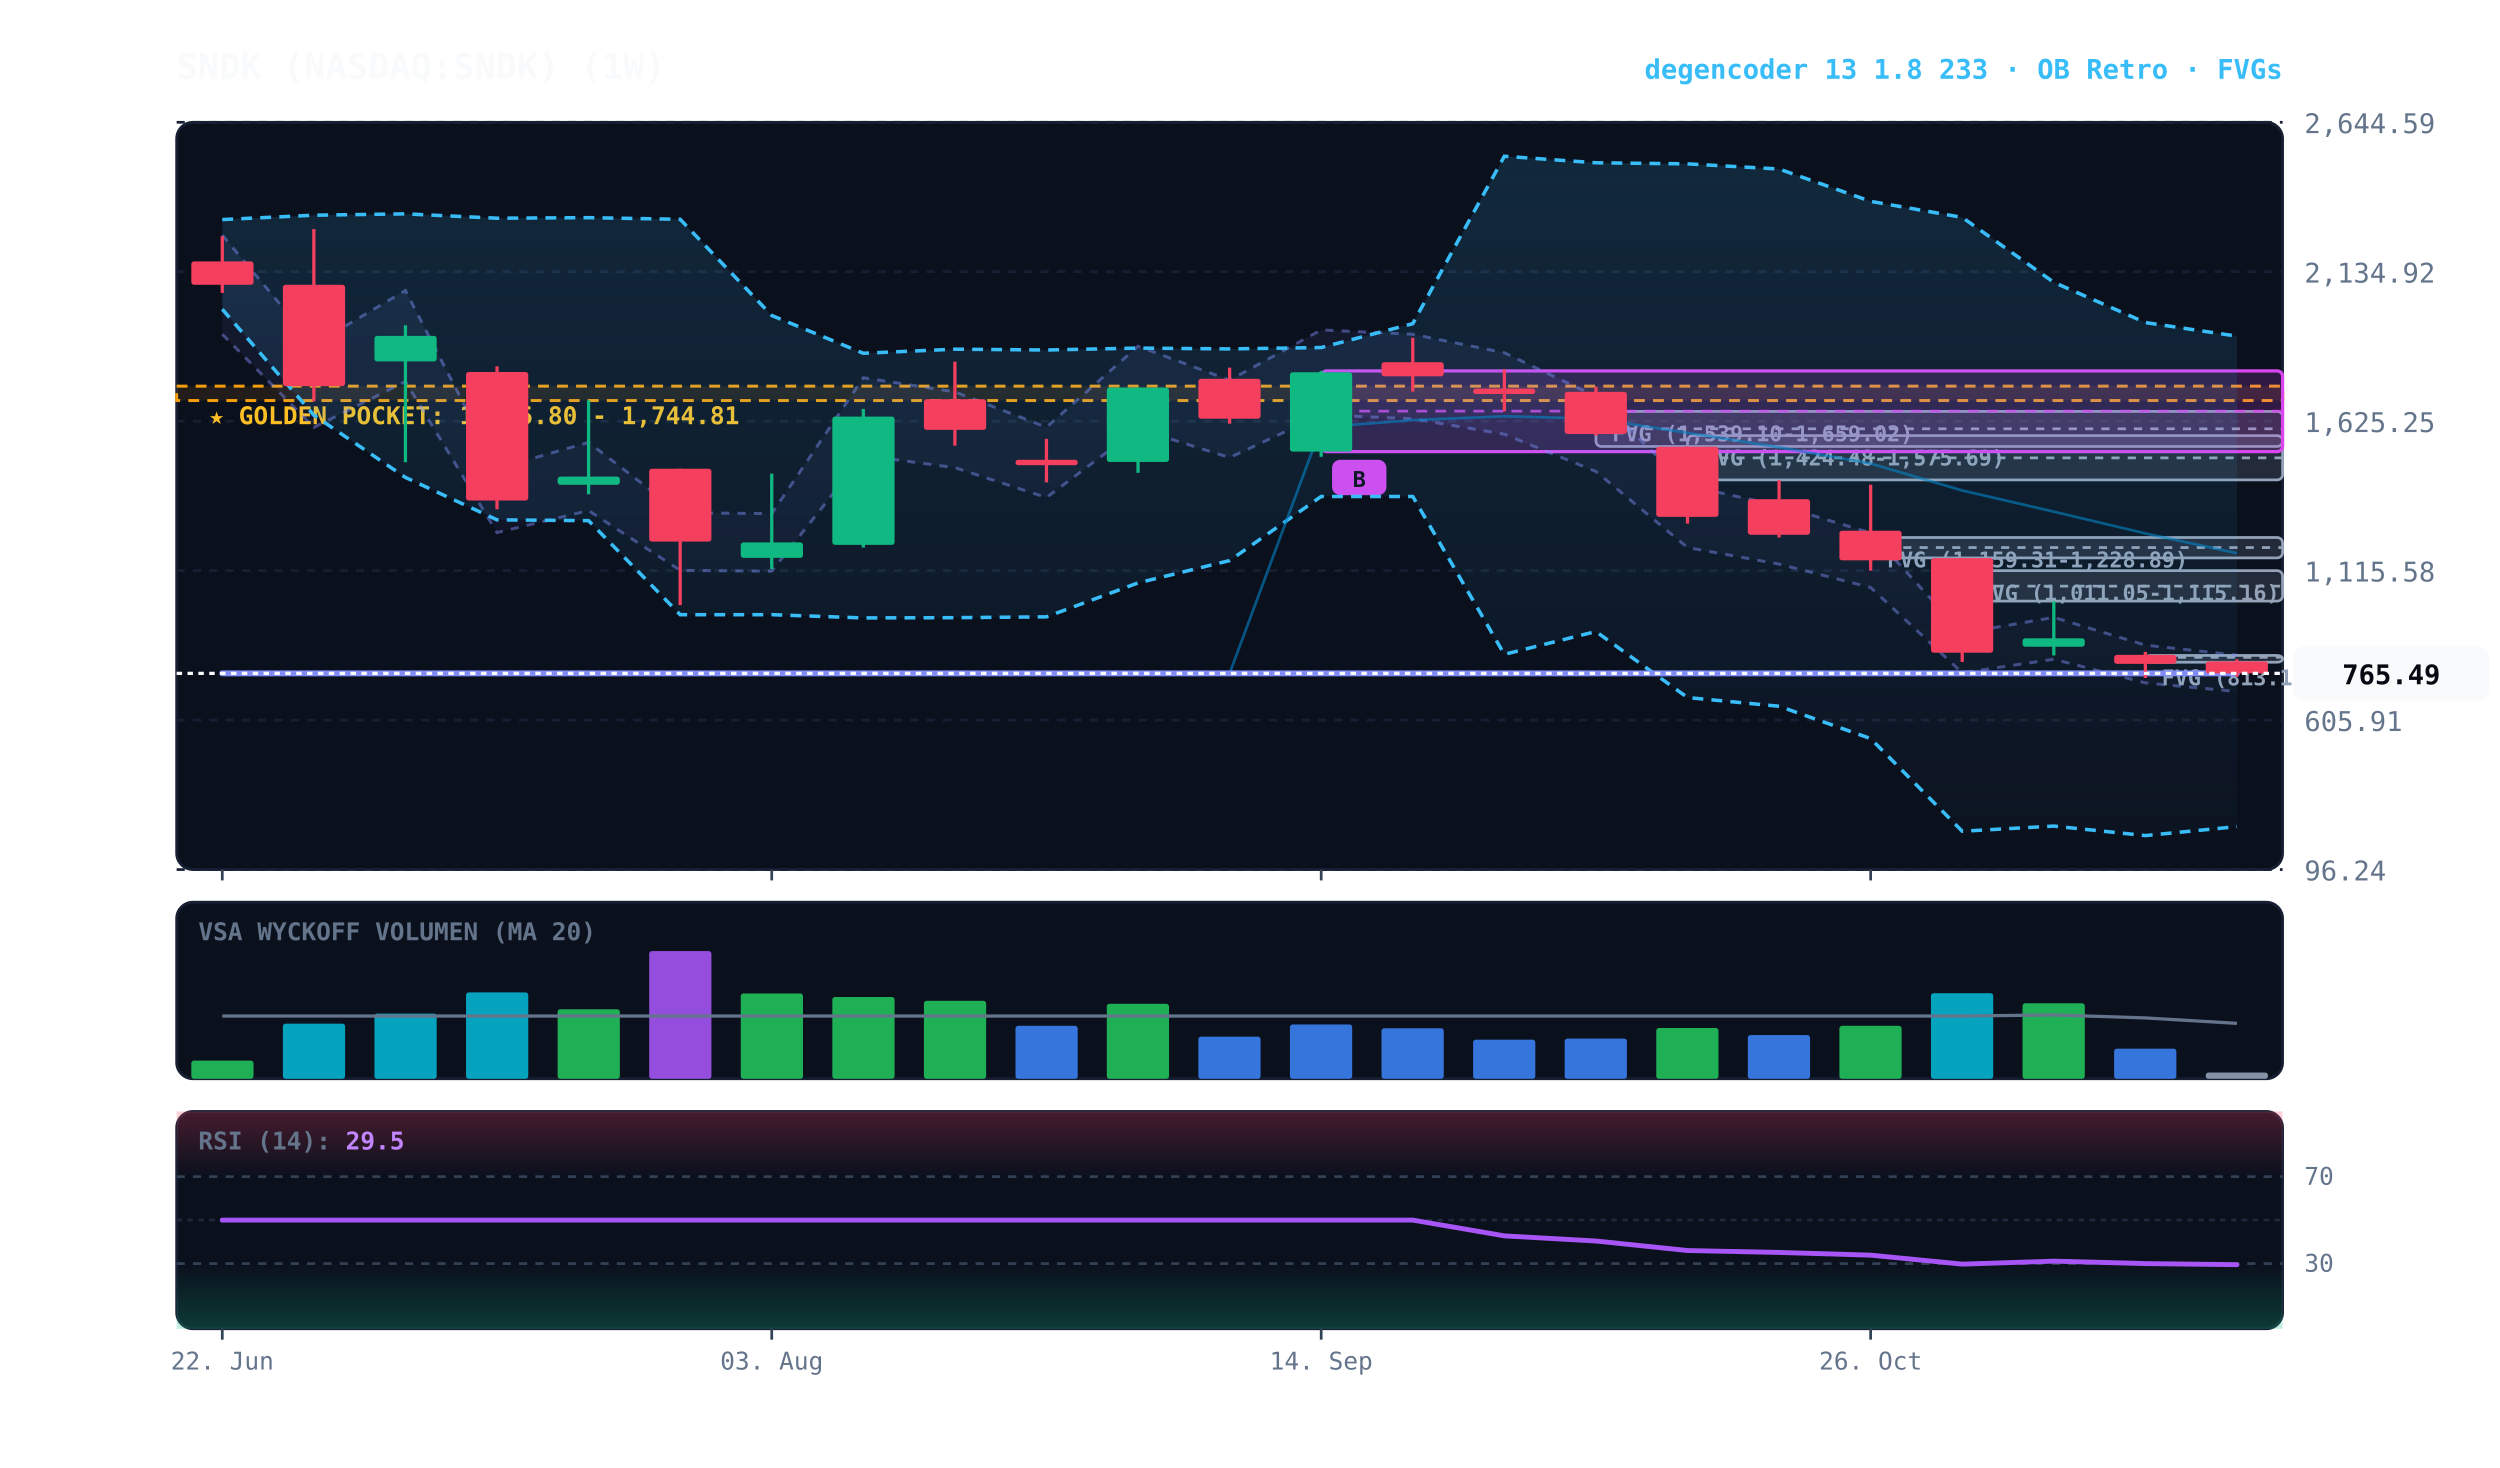
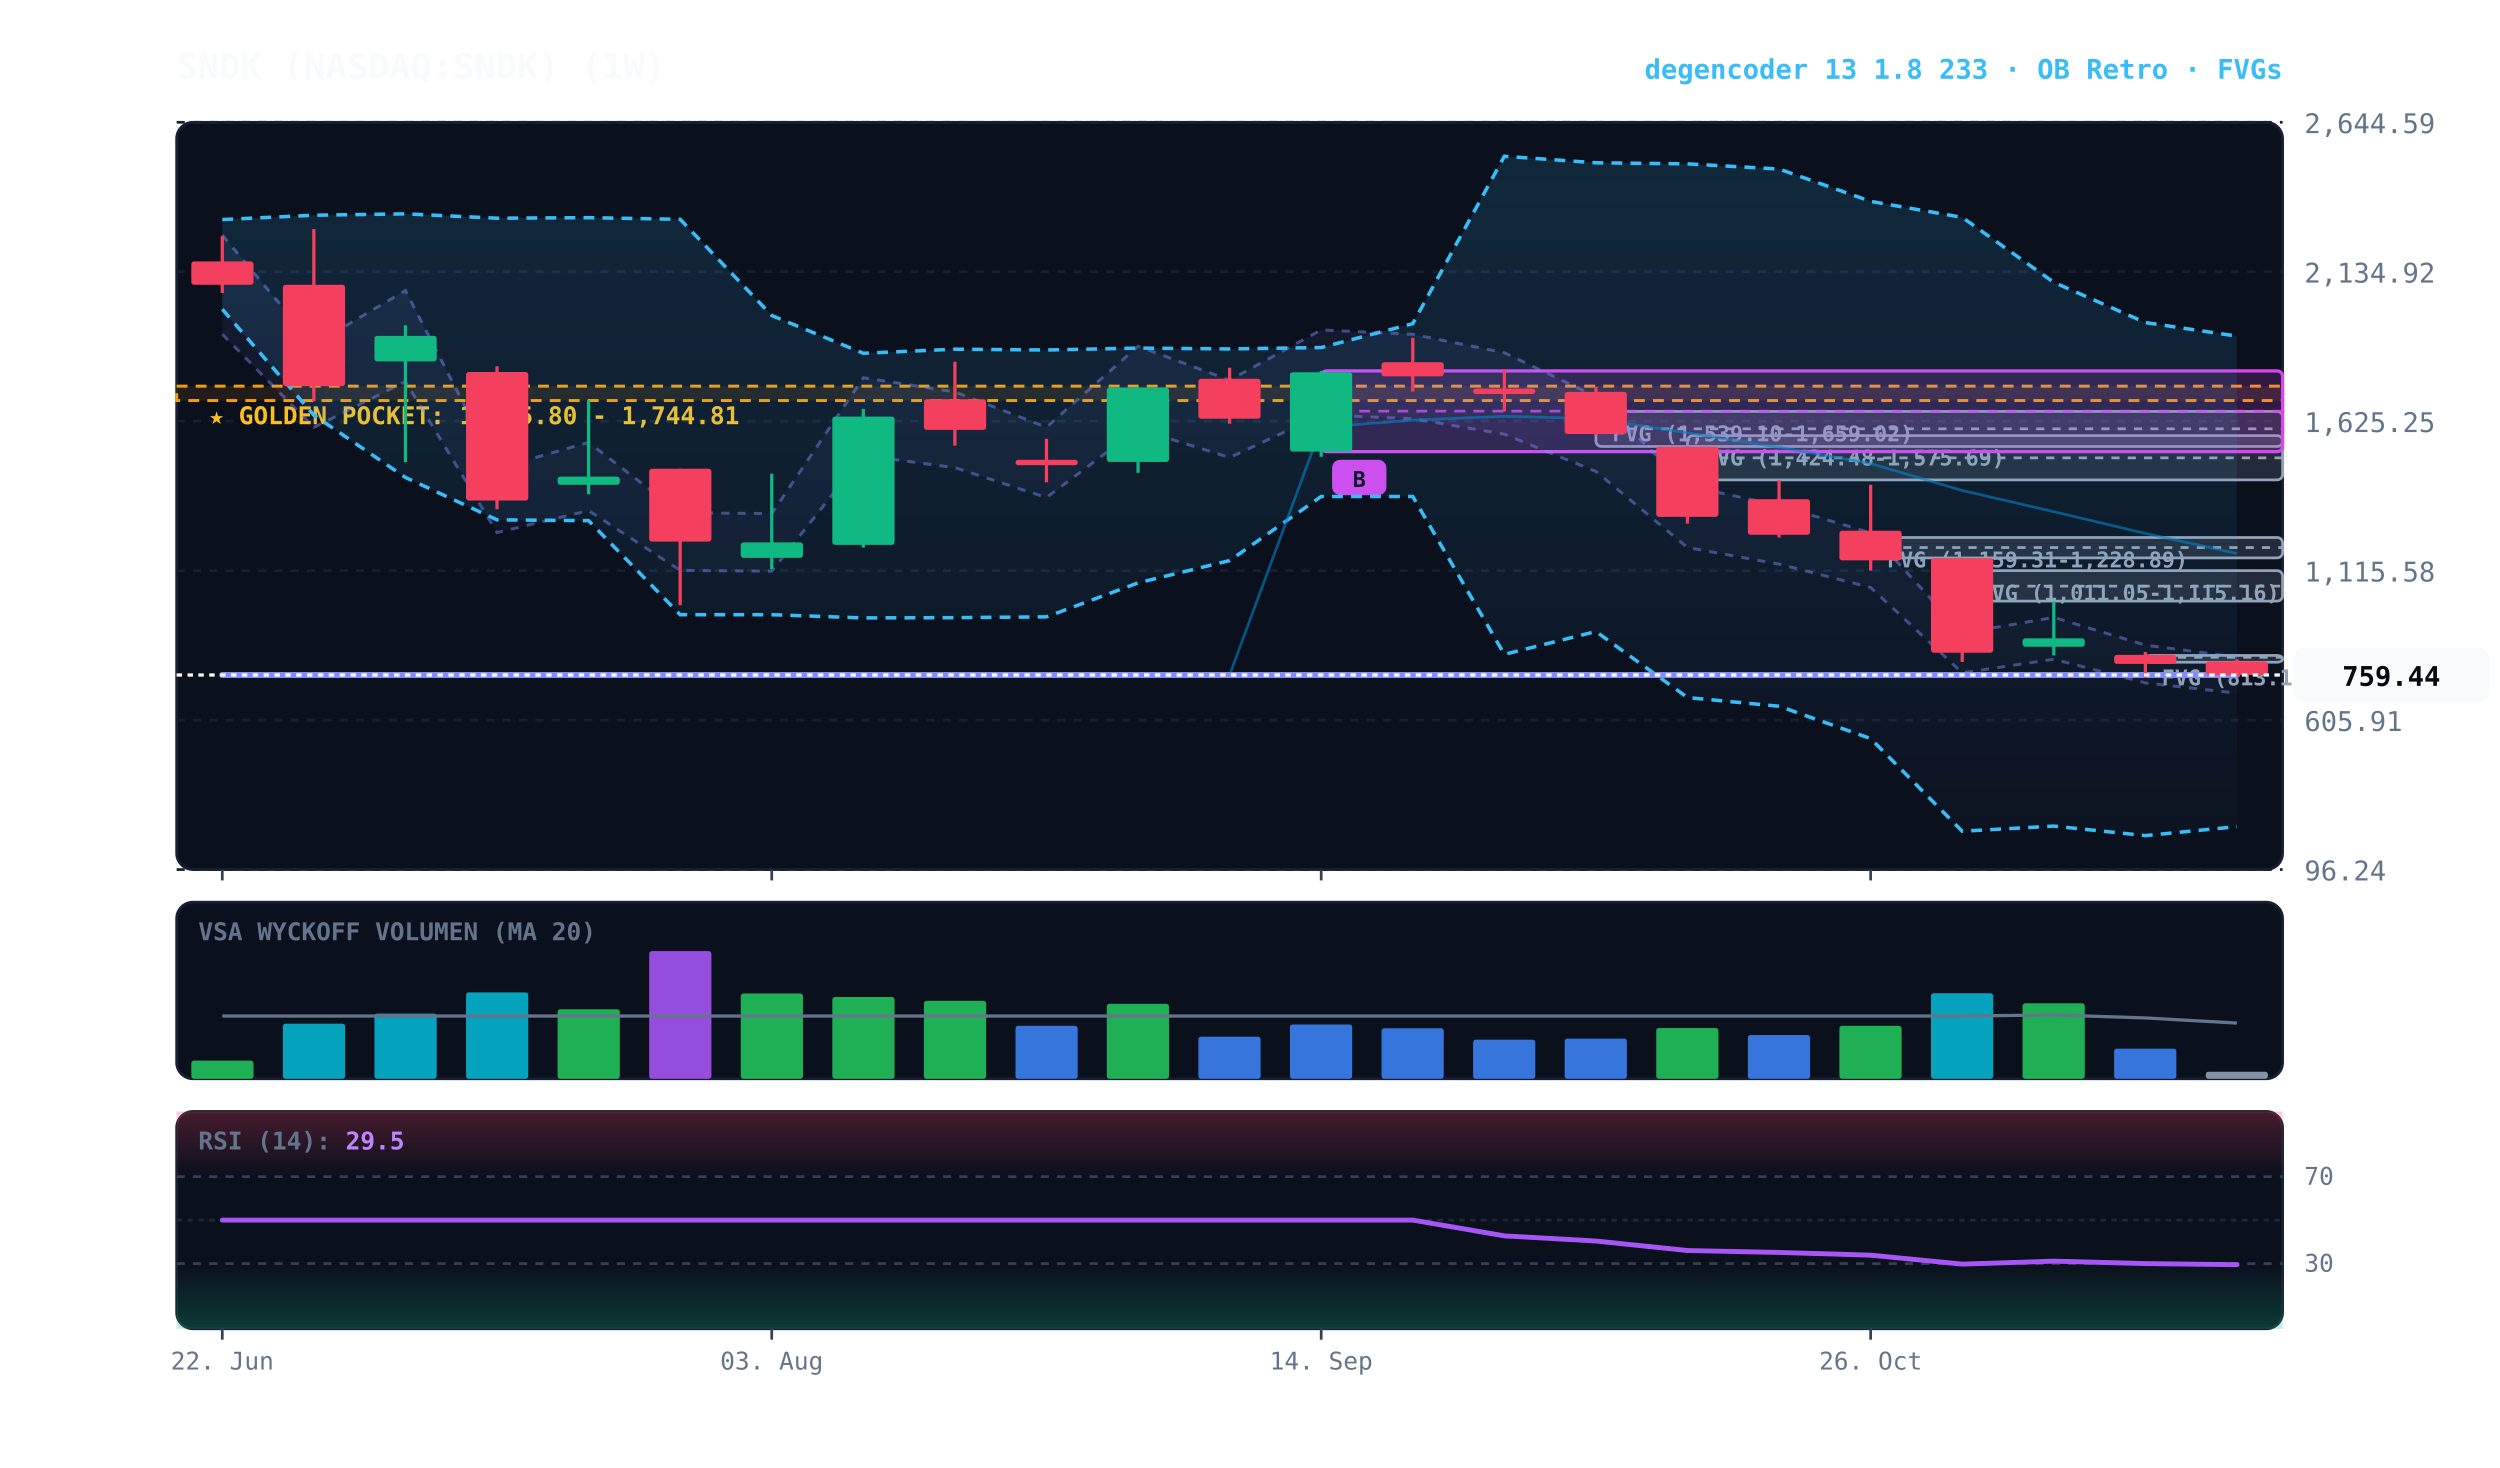
<svg xmlns="http://www.w3.org/2000/svg" viewBox="0 0 920 540" width="100%" height="100%" style="background:#070a13; font-family:'JetBrains Mono', monospace;">
  <defs>
    <linearGradient id="cloud-grad" x1="0%" y1="0%" x2="0%" y2="100%">
      <stop offset="0%" stop-color="#38bdf8" stop-opacity="0.14" />
      <stop offset="100%" stop-color="#38bdf8" stop-opacity="0.02" />
    </linearGradient>
    <linearGradient id="rfe-cloud" x1="0%" y1="0%" x2="0%" y2="100%">
      <stop offset="0%" stop-color="#818cf8" stop-opacity="0.09" />
      <stop offset="100%" stop-color="#818cf8" stop-opacity="0.02" />
    </linearGradient>
    <linearGradient id="rsi-overbought" x1="0%" y1="0%" x2="0%" y2="100%">
      <stop offset="0%" stop-color="#f43f5e" stop-opacity="0.25" />
      <stop offset="100%" stop-color="#f43f5e" stop-opacity="0.0" />
    </linearGradient>
    <linearGradient id="rsi-oversold" x1="0%" y1="0%" x2="0%" y2="100%">
      <stop offset="0%" stop-color="#10b981" stop-opacity="0.0" />
      <stop offset="100%" stop-color="#10b981" stop-opacity="0.25" />
    </linearGradient>
  </defs>
  <rect x="65" y="45" width="775" height="275" fill="#0b101d" rx="6" stroke="#172033" stroke-width="1" />
  <rect x="65" y="332" width="775" height="65" fill="#0b101d" rx="6" stroke="#172033" stroke-width="1" />
  <rect x="65" y="409" width="775" height="80" fill="#0b101d" rx="6" stroke="#172033" stroke-width="1" />
  <line x1="65" y1="320.0" x2="840" y2="320.0" stroke="#172033" stroke-dasharray="3,3" stroke-width="1" />
  <text x="848" y="324.0" fill="#64748b" font-size="10" text-anchor="start">96.24</text>
  <line x1="65" y1="265.0" x2="840" y2="265.0" stroke="#172033" stroke-dasharray="3,3" stroke-width="1" />
  <text x="848" y="269.0" fill="#64748b" font-size="10" text-anchor="start">605.91</text>
  <line x1="65" y1="210.0" x2="840" y2="210.0" stroke="#172033" stroke-dasharray="3,3" stroke-width="1" />
  <text x="848" y="214.0" fill="#64748b" font-size="10" text-anchor="start">1,115.58</text>
  <line x1="65" y1="155.0" x2="840" y2="155.0" stroke="#172033" stroke-dasharray="3,3" stroke-width="1" />
  <text x="848" y="159.0" fill="#64748b" font-size="10" text-anchor="start">1,625.25</text>
  <line x1="65" y1="100.0" x2="840" y2="100.0" stroke="#172033" stroke-dasharray="3,3" stroke-width="1" />
  <text x="848" y="104.0" fill="#64748b" font-size="10" text-anchor="start">2,134.92</text>
  <line x1="65" y1="45.0" x2="840" y2="45.0" stroke="#172033" stroke-dasharray="3,3" stroke-width="1" />
  <text x="848" y="49.0" fill="#64748b" font-size="10" text-anchor="start">2,644.59</text>
  <rect x="65" y="142.1" width="775" height="5.3" fill="rgba(245, 158, 11, 0.10)" stroke="#f59e0b" stroke-dasharray="4,3" stroke-width="1.1" />
  <text x="77" y="156.1" fill="#fbbf24" font-size="9" font-weight="bold">★ GOLDEN POCKET: 1,695.80 - 1,744.81</text>
  <rect x="789.5" y="241.2" width="50.5" height="2.5" fill="rgba(148, 163, 184, 0.18)" stroke="#94a3b8" stroke-width="1" rx="2" />
  <line x1="789.5" y1="241.9" x2="840" y2="241.9" stroke="#94a3b8" stroke-dasharray="3,3" stroke-width="1" />
  <text x="795.5" y="252.2" fill="#94a3b8" font-size="8" font-weight="bold">FVG (813.18-826.67)</text>
  <rect x="722.1" y="210.0" width="117.9" height="11.2" fill="rgba(148, 163, 184, 0.18)" stroke="#94a3b8" stroke-width="1" rx="2" />
  <line x1="722.1" y1="215.7" x2="840" y2="215.7" stroke="#94a3b8" stroke-dasharray="3,3" stroke-width="1" />
  <text x="728.1" y="221.0" fill="#94a3b8" font-size="8" font-weight="bold">FVG (1,011.05-1,115.16)</text>
  <rect x="688.4" y="197.8" width="151.6" height="7.5" fill="rgba(148, 163, 184, 0.18)" stroke="#94a3b8" stroke-width="1" rx="2" />
  <line x1="688.4" y1="201.5" x2="840" y2="201.5" stroke="#94a3b8" stroke-dasharray="3,3" stroke-width="1" />
  <text x="694.4" y="208.8" fill="#94a3b8" font-size="8" font-weight="bold">FVG (1,159.31-1,228.89)</text>
  <rect x="621.0" y="160.3" width="219.0" height="16.3" fill="rgba(148, 163, 184, 0.18)" stroke="#94a3b8" stroke-width="1" rx="2" />
  <line x1="621.0" y1="168.5" x2="840" y2="168.5" stroke="#94a3b8" stroke-dasharray="3,3" stroke-width="1" />
  <text x="627.0" y="171.3" fill="#94a3b8" font-size="8" font-weight="bold">FVG (1,424.48-1,575.69)</text>
  <rect x="587.3" y="151.4" width="252.7" height="12.9" fill="rgba(148, 163, 184, 0.18)" stroke="#94a3b8" stroke-width="1" rx="2" />
  <line x1="587.3" y1="157.8" x2="840" y2="157.8" stroke="#94a3b8" stroke-dasharray="3,3" stroke-width="1" />
  <text x="593.3" y="162.4" fill="#94a3b8" font-size="8" font-weight="bold">FVG (1,539.10-1,659.02)</text>
  <rect x="486.2" y="136.5" width="353.8" height="29.7" fill="rgba(217, 70, 239, 0.18)" stroke="#d946ef" stroke-width="1.2" rx="2" />
  <line x1="486.2" y1="151.3" x2="840" y2="151.3" stroke="#d946ef" stroke-dasharray="4,3" stroke-width="1.0" opacity="0.8" />
  <rect x="490.2" y="169.2" width="20" height="13" fill="#d946ef" rx="3" />
  <text x="500.2" y="179.2" fill="#070a13" font-size="8" font-weight="bold" text-anchor="middle">B</text>
-   <polygon points="81.8,86.5 115.5,126.8 149.2,106.9 182.9,172.4 216.6,162.8 250.3,188.7 284.0,189.0 317.7,139.0 351.4,144.2 385.1,157.2 418.8,127.4 452.5,139.9 486.2,121.4 519.9,123.0 553.6,129.8 587.3,145.9 621.0,178.8 654.7,186.0 688.4,196.1 722.1,233.0 755.8,227.2 789.5,237.4 823.2,241.1 823.2,254.5 789.5,251.3 755.8,242.6 722.1,247.6 688.4,216.2 654.7,207.6 621.0,201.5 587.3,173.5 553.6,159.8 519.9,154.1 486.2,152.7 452.5,168.4 418.8,157.8 385.1,183.1 351.4,172.1 317.7,167.6 284.0,210.2 250.3,209.9 216.6,187.9 182.9,196.0 149.2,140.4 115.5,157.3 81.8,123.0" fill="url(#rfe-cloud)" />
-   <polyline points="81.8,86.5 115.5,126.8 149.2,106.9 182.9,172.4 216.6,162.8 250.3,188.7 284.0,189.0 317.7,139.0 351.4,144.2 385.1,157.2 418.8,127.4 452.5,139.9 486.2,121.4 519.9,123.0 553.6,129.8 587.3,145.9 621.0,178.8 654.7,186.0 688.4,196.1 722.1,233.0 755.8,227.2 789.5,237.4 823.2,241.1" fill="none" stroke="#818cf8" stroke-width="1.1" stroke-opacity="0.45" stroke-dasharray="3,3" />
-   <polyline points="81.8,123.0 115.5,157.3 149.2,140.4 182.9,196.0 216.6,187.9 250.3,209.9 284.0,210.2 317.7,167.6 351.4,172.1 385.1,183.1 418.8,157.8 452.5,168.4 486.2,152.7 519.9,154.1 553.6,159.8 587.3,173.5 621.0,201.5 654.7,207.6 688.4,216.2 722.1,247.6 755.8,242.6 789.5,251.3 823.2,254.5" fill="none" stroke="#818cf8" stroke-width="1.1" stroke-opacity="0.45" stroke-dasharray="3,3" />
+   <polygon points="81.8,86.5 115.5,126.8 149.2,106.9 182.9,172.4 216.6,162.8 250.3,188.7 284.0,189.0 317.7,139.0 351.4,144.2 385.1,157.2 418.8,127.4 452.5,139.9 486.2,121.4 519.9,123.0 553.6,129.8 587.3,145.9 621.0,178.8 654.7,186.0 688.4,196.1 722.1,233.0 755.8,227.2 789.5,237.4 823.2,241.8 823.2,255.1 789.5,251.3 755.8,242.6 722.1,247.6 688.4,216.2 654.7,207.6 621.0,201.5 587.3,173.5 553.6,159.8 519.9,154.1 486.2,152.7 452.5,168.4 418.8,157.8 385.1,183.1 351.4,172.1 317.7,167.6 284.0,210.2 250.3,209.9 216.6,187.9 182.9,196.0 149.2,140.4 115.5,157.3 81.8,123.0" fill="url(#rfe-cloud)" />
+   <polyline points="81.8,86.5 115.5,126.8 149.2,106.9 182.9,172.4 216.6,162.8 250.3,188.7 284.0,189.0 317.7,139.0 351.4,144.2 385.1,157.2 418.8,127.4 452.5,139.9 486.2,121.4 519.9,123.0 553.6,129.8 587.3,145.9 621.0,178.8 654.7,186.0 688.4,196.1 722.1,233.0 755.8,227.2 789.5,237.4 823.2,241.8" fill="none" stroke="#818cf8" stroke-width="1.1" stroke-opacity="0.45" stroke-dasharray="3,3" />
+   <polyline points="81.8,123.0 115.5,157.3 149.2,140.4 182.9,196.0 216.6,187.9 250.3,209.9 284.0,210.2 317.7,167.6 351.4,172.1 385.1,183.1 418.8,157.8 452.5,168.4 486.2,152.7 519.9,154.1 553.6,159.8 587.3,173.5 621.0,201.5 654.7,207.6 688.4,216.2 722.1,247.6 755.8,242.6 789.5,251.3 823.2,255.1" fill="none" stroke="#818cf8" stroke-width="1.1" stroke-opacity="0.45" stroke-dasharray="3,3" />
  <polygon points="81.8,80.8 115.5,79.2 149.2,78.7 182.9,80.3 216.6,80.1 250.3,80.7 284.0,116.1 317.7,130.0 351.4,128.5 385.1,128.8 418.8,128.1 452.5,128.4 486.2,127.9 519.9,119.1 553.6,57.5 587.3,59.9 621.0,60.3 654.7,62.2 688.4,74.1 722.1,80.0 755.8,103.9 789.5,118.7 823.2,123.7 823.2,304.2 789.5,307.5 755.8,304.0 722.1,305.9 688.4,271.8 654.7,259.9 621.0,256.7 587.3,232.4 553.6,240.8 519.9,182.7 486.2,182.7 452.5,206.3 418.8,214.5 385.1,227.0 351.4,227.3 317.7,227.4 284.0,226.2 250.3,226.2 216.6,191.6 182.9,191.3 149.2,175.7 115.5,152.8 81.8,113.8" fill="url(#cloud-grad)" />
  <polyline points="81.8,80.8 115.5,79.2 149.2,78.7 182.9,80.3 216.6,80.1 250.3,80.7 284.0,116.1 317.7,130.0 351.4,128.5 385.1,128.8 418.8,128.1 452.5,128.4 486.2,127.9 519.9,119.1 553.6,57.5 587.3,59.9 621.0,60.3 654.7,62.2 688.4,74.1 722.1,80.0 755.8,103.9 789.5,118.7 823.2,123.7" fill="none" stroke="#38bdf8" stroke-width="1.3" stroke-dasharray="4,3" />
  <polyline points="81.8,113.8 115.5,152.8 149.2,175.7 182.9,191.3 216.6,191.6 250.3,226.2 284.0,226.2 317.7,227.4 351.4,227.3 385.1,227.0 418.8,214.5 452.5,206.3 486.2,182.7 519.9,182.7 553.6,240.8 587.3,232.4 621.0,256.7 654.7,259.9 688.4,271.8 722.1,305.9 755.8,304.0 789.5,307.5 823.2,304.2" fill="none" stroke="#38bdf8" stroke-width="1.3" stroke-dasharray="4,3" />
-   <polyline points="81.8,247.8 115.5,247.8 149.2,247.8 182.9,247.8 216.6,247.8 250.3,247.8 284.0,247.8 317.7,247.8 351.4,247.8 385.1,247.8 418.8,247.8 452.5,247.8 486.2,157.2 519.9,154.6 553.6,153.2 587.3,154.1 621.0,159.3 654.7,164.6 688.4,170.6 722.1,180.5 755.8,188.3 789.5,196.3 823.2,203.6" fill="none" stroke="#0284c7" stroke-width="1.0" stroke-opacity="0.6" />
-   <polyline points="81.8,247.8 115.5,247.8 149.2,247.8 182.9,247.8 216.6,247.8 250.3,247.8 284.0,247.8 317.7,247.8 351.4,247.8 385.1,247.8 418.8,247.8 452.5,247.8 486.2,247.8 519.9,247.8 553.6,247.8 587.3,247.8 621.0,247.8 654.7,247.8 688.4,247.8 722.1,247.8 755.8,247.8 789.5,247.8 823.2,247.8" fill="none" stroke="#818cf8" stroke-width="2.2" stroke-linecap="round" />
+   <polyline points="81.8,248.4 115.5,248.4 149.2,248.4 182.9,248.4 216.6,248.4 250.3,248.4 284.0,248.4 317.7,248.4 351.4,248.4 385.1,248.4 418.8,248.4 452.5,248.4 486.2,157.2 519.9,154.6 553.6,153.2 587.3,154.1 621.0,159.3 654.7,164.6 688.4,170.6 722.1,180.5 755.8,188.3 789.5,196.3 823.2,203.7" fill="none" stroke="#0284c7" stroke-width="1.0" stroke-opacity="0.6" />
+   <polyline points="81.8,248.4 115.5,248.4 149.2,248.4 182.9,248.4 216.6,248.4 250.3,248.4 284.0,248.4 317.7,248.4 351.4,248.4 385.1,248.4 418.8,248.4 452.5,248.4 486.2,248.4 519.9,248.4 553.6,248.4 587.3,248.4 621.0,248.4 654.7,248.4 688.4,248.4 722.1,248.4 755.8,248.4 789.5,248.4 823.2,248.4" fill="none" stroke="#818cf8" stroke-width="2.2" stroke-linecap="round" />
  <line x1="81.8" y1="86.9" x2="81.8" y2="107.8" stroke="#f43f5e" stroke-width="1.2" />
  <rect x="70.4" y="96.2" width="22.9" height="8.6" fill="#f43f5e" rx="1" />
  <line x1="115.5" y1="84.3" x2="115.5" y2="147.7" stroke="#f43f5e" stroke-width="1.2" />
  <rect x="104.1" y="104.8" width="22.9" height="37.3" fill="#f43f5e" rx="1" />
  <line x1="149.2" y1="119.7" x2="149.2" y2="170.1" stroke="#10b981" stroke-width="1.2" />
  <rect x="137.8" y="123.6" width="22.9" height="9.4" fill="#10b981" rx="1" />
  <line x1="182.9" y1="134.8" x2="182.9" y2="187.4" stroke="#f43f5e" stroke-width="1.2" />
  <rect x="171.5" y="136.9" width="22.9" height="47.3" fill="#f43f5e" rx="1" />
  <line x1="216.6" y1="147.3" x2="216.6" y2="181.9" stroke="#10b981" stroke-width="1.2" />
  <rect x="205.2" y="175.4" width="22.9" height="3.0" fill="#10b981" rx="1" />
  <line x1="250.3" y1="172.5" x2="250.3" y2="222.7" stroke="#f43f5e" stroke-width="1.2" />
  <rect x="238.9" y="172.5" width="22.9" height="26.8" fill="#f43f5e" rx="1" />
  <line x1="284.0" y1="174.3" x2="284.0" y2="209.4" stroke="#10b981" stroke-width="1.2" />
  <rect x="272.6" y="199.6" width="22.9" height="5.7" fill="#10b981" rx="1" />
  <line x1="317.7" y1="150.5" x2="317.7" y2="201.5" stroke="#10b981" stroke-width="1.2" />
  <rect x="306.3" y="153.3" width="22.9" height="47.2" fill="#10b981" rx="1" />
  <line x1="351.4" y1="133.1" x2="351.4" y2="164.0" stroke="#f43f5e" stroke-width="1.2" />
  <rect x="340.0" y="146.9" width="22.9" height="11.3" fill="#f43f5e" rx="1" />
  <line x1="385.1" y1="161.5" x2="385.1" y2="177.5" stroke="#f43f5e" stroke-width="1.2" />
  <rect x="373.7" y="169.2" width="22.9" height="2.0" fill="#f43f5e" rx="1" />
  <line x1="418.8" y1="142.6" x2="418.8" y2="174.0" stroke="#10b981" stroke-width="1.2" />
  <rect x="407.3" y="142.6" width="22.9" height="27.4" fill="#10b981" rx="1" />
  <line x1="452.5" y1="135.3" x2="452.5" y2="155.9" stroke="#f43f5e" stroke-width="1.2" />
  <rect x="441.0" y="139.4" width="22.9" height="14.7" fill="#f43f5e" rx="1" />
  <line x1="486.2" y1="136.5" x2="486.2" y2="168.1" stroke="#10b981" stroke-width="1.2" />
  <rect x="474.7" y="137.0" width="22.9" height="29.2" fill="#10b981" rx="1" />
  <line x1="519.9" y1="124.3" x2="519.9" y2="144.1" stroke="#f43f5e" stroke-width="1.2" />
  <rect x="508.4" y="133.3" width="22.9" height="5.2" fill="#f43f5e" rx="1" />
  <line x1="553.6" y1="135.9" x2="553.6" y2="151.4" stroke="#f43f5e" stroke-width="1.2" />
  <rect x="542.1" y="143.0" width="22.9" height="2.0" fill="#f43f5e" rx="1" />
  <line x1="587.3" y1="142.3" x2="587.3" y2="160.3" stroke="#f43f5e" stroke-width="1.2" />
  <rect x="575.8" y="144.2" width="22.9" height="15.5" fill="#f43f5e" rx="1" />
  <line x1="621.0" y1="164.3" x2="621.0" y2="192.7" stroke="#f43f5e" stroke-width="1.2" />
  <rect x="609.5" y="164.4" width="22.9" height="25.8" fill="#f43f5e" rx="1" />
  <line x1="654.7" y1="176.7" x2="654.7" y2="197.8" stroke="#f43f5e" stroke-width="1.2" />
  <rect x="643.2" y="183.7" width="22.9" height="13.1" fill="#f43f5e" rx="1" />
  <line x1="688.4" y1="178.4" x2="688.4" y2="210.0" stroke="#f43f5e" stroke-width="1.2" />
  <rect x="676.9" y="195.3" width="22.9" height="10.9" fill="#f43f5e" rx="1" />
  <line x1="722.1" y1="205.3" x2="722.1" y2="243.6" stroke="#f43f5e" stroke-width="1.2" />
  <rect x="710.6" y="205.4" width="22.9" height="34.8" fill="#f43f5e" rx="1" />
  <line x1="755.8" y1="221.3" x2="755.8" y2="241.2" stroke="#10b981" stroke-width="1.2" />
  <rect x="744.3" y="234.9" width="22.9" height="3.1" fill="#10b981" rx="1" />
  <line x1="789.5" y1="239.9" x2="789.5" y2="249.5" stroke="#f43f5e" stroke-width="1.2" />
  <rect x="778.0" y="241.0" width="22.9" height="3.3" fill="#f43f5e" rx="1" />
  <line x1="823.2" y1="242.6" x2="823.2" y2="249.0" stroke="#f43f5e" stroke-width="1.2" />
-   <rect x="811.7" y="243.4" width="22.9" height="4.4" fill="#f43f5e" rx="1" />
-   <line x1="65" y1="247.8" x2="840" y2="247.8" stroke="#f8fafc" stroke-width="1.2" stroke-dasharray="2,2" />
-   <rect x="844" y="237.8" width="72" height="20" fill="#f8fafc" rx="4" />
-   <text x="880" y="251.8" fill="#070a13" font-size="10" font-weight="bold" text-anchor="middle">765.49</text>
+   <rect x="811.7" y="243.4" width="22.9" height="5.0" fill="#f43f5e" rx="1" />
+   <line x1="65" y1="248.4" x2="840" y2="248.4" stroke="#f8fafc" stroke-width="1.2" stroke-dasharray="2,2" />
+   <rect x="844" y="238.4" width="72" height="20" fill="#f8fafc" rx="4" />
+   <text x="880" y="252.4" fill="#070a13" font-size="10" font-weight="bold" text-anchor="middle">759.44</text>
  <text x="73" y="346" fill="#64748b" font-size="9" font-weight="bold">VSA WYCKOFF VOLUMEN (MA 20)</text>
  <rect x="70.4" y="390.3" width="22.9" height="6.7" fill="#22c55e" opacity="0.88" rx="1" />
  <rect x="104.1" y="376.7" width="22.9" height="20.3" fill="#06b6d4" opacity="0.88" rx="1" />
  <rect x="137.8" y="373.0" width="22.9" height="24.0" fill="#06b6d4" opacity="0.88" rx="1" />
  <rect x="171.5" y="365.2" width="22.9" height="31.8" fill="#06b6d4" opacity="0.88" rx="1" />
  <rect x="205.2" y="371.4" width="22.9" height="25.6" fill="#22c55e" opacity="0.88" rx="1" />
  <rect x="238.9" y="350.0" width="22.9" height="47.0" fill="#a855f7" opacity="0.88" rx="1" />
  <rect x="272.6" y="365.6" width="22.9" height="31.4" fill="#22c55e" opacity="0.88" rx="1" />
  <rect x="306.3" y="366.9" width="22.9" height="30.1" fill="#22c55e" opacity="0.88" rx="1" />
  <rect x="340.0" y="368.3" width="22.9" height="28.7" fill="#22c55e" opacity="0.88" rx="1" />
  <rect x="373.7" y="377.5" width="22.9" height="19.5" fill="#3b82f6" opacity="0.88" rx="1" />
  <rect x="407.3" y="369.4" width="22.9" height="27.6" fill="#22c55e" opacity="0.88" rx="1" />
  <rect x="441.0" y="381.5" width="22.9" height="15.5" fill="#3b82f6" opacity="0.88" rx="1" />
  <rect x="474.7" y="377.0" width="22.9" height="20.0" fill="#3b82f6" opacity="0.88" rx="1" />
  <rect x="508.4" y="378.4" width="22.9" height="18.6" fill="#3b82f6" opacity="0.88" rx="1" />
  <rect x="542.1" y="382.6" width="22.9" height="14.4" fill="#3b82f6" opacity="0.88" rx="1" />
  <rect x="575.8" y="382.2" width="22.9" height="14.8" fill="#3b82f6" opacity="0.88" rx="1" />
  <rect x="609.5" y="378.3" width="22.9" height="18.7" fill="#22c55e" opacity="0.88" rx="1" />
  <rect x="643.2" y="380.9" width="22.9" height="16.1" fill="#3b82f6" opacity="0.88" rx="1" />
  <rect x="676.9" y="377.5" width="22.9" height="19.5" fill="#22c55e" opacity="0.88" rx="1" />
  <rect x="710.6" y="365.5" width="22.9" height="31.5" fill="#06b6d4" opacity="0.88" rx="1" />
  <rect x="744.3" y="369.2" width="22.9" height="27.8" fill="#22c55e" opacity="0.88" rx="1" />
  <rect x="778.0" y="385.9" width="22.9" height="11.1" fill="#3b82f6" opacity="0.88" rx="1" />
-   <rect x="811.7" y="394.7" width="22.9" height="2.3" fill="#94a3b8" opacity="0.88" rx="1" />
-   <polyline points="81.8,373.9 115.5,373.9 149.2,373.9 182.9,373.9 216.6,373.9 250.3,373.9 284.0,373.9 317.7,373.9 351.4,373.9 385.1,373.9 418.8,373.9 452.5,373.9 486.2,373.9 519.9,373.9 553.6,373.9 587.3,373.9 621.0,373.9 654.7,373.9 688.4,373.9 722.1,373.9 755.8,373.5 789.5,374.6 823.2,376.6" fill="none" stroke="#64748b" stroke-width="1.2" />
+   <rect x="811.7" y="394.4" width="22.9" height="2.6" fill="#94a3b8" opacity="0.88" rx="1" />
+   <polyline points="81.8,373.9 115.5,373.9 149.2,373.9 182.9,373.9 216.6,373.9 250.3,373.9 284.0,373.9 317.7,373.9 351.4,373.9 385.1,373.9 418.8,373.9 452.5,373.9 486.2,373.9 519.9,373.9 553.6,373.9 587.3,373.9 621.0,373.9 654.7,373.9 688.4,373.9 722.1,373.9 755.8,373.5 789.5,374.6 823.2,376.5" fill="none" stroke="#64748b" stroke-width="1.2" />
  <rect x="65" y="409" width="775" height="24.0" fill="url(#rsi-overbought)" />
  <rect x="65" y="465.0" width="775" height="24.0" fill="url(#rsi-oversold)" />
  <line x1="65" y1="433.0" x2="840" y2="433.0" stroke="#334155" stroke-dasharray="3,3" stroke-width="1" />
  <text x="848" y="436.0" fill="#64748b" font-size="9">70</text>
  <line x1="65" y1="449.0" x2="840" y2="449.0" stroke="#1e293b" stroke-dasharray="2,2" stroke-width="1" />
  <line x1="65" y1="465.0" x2="840" y2="465.0" stroke="#334155" stroke-dasharray="3,3" stroke-width="1" />
  <text x="848" y="468.0" fill="#64748b" font-size="9">30</text>
  <polyline points="81.8,449.0 115.5,449.0 149.2,449.0 182.9,449.0 216.6,449.0 250.3,449.0 284.0,449.0 317.7,449.0 351.4,449.0 385.1,449.0 418.8,449.0 452.5,449.0 486.2,449.0 519.9,449.0 553.6,454.8 587.3,456.7 621.0,460.2 654.7,460.9 688.4,461.9 722.1,465.2 755.8,464.1 789.5,465.0 823.2,465.4" fill="none" stroke="#a855f7" stroke-width="1.8" stroke-linecap="round" />
  <text x="73" y="423" fill="#64748b" font-size="9" font-weight="bold">RSI (14): <tspan fill="#c084fc">29.5</tspan>
  </text>
  <line x1="81.8" y1="320" x2="81.8" y2="324" stroke="#334155" stroke-width="1" />
  <line x1="81.8" y1="489" x2="81.8" y2="493" stroke="#334155" stroke-width="1" />
  <text x="81.8" y="504" fill="#64748b" font-size="9" text-anchor="middle">22. Jun</text>
  <line x1="284.0" y1="320" x2="284.0" y2="324" stroke="#334155" stroke-width="1" />
  <line x1="284.0" y1="489" x2="284.0" y2="493" stroke="#334155" stroke-width="1" />
  <text x="284.0" y="504" fill="#64748b" font-size="9" text-anchor="middle">03. Aug</text>
  <line x1="486.2" y1="320" x2="486.2" y2="324" stroke="#334155" stroke-width="1" />
  <line x1="486.2" y1="489" x2="486.2" y2="493" stroke="#334155" stroke-width="1" />
  <text x="486.2" y="504" fill="#64748b" font-size="9" text-anchor="middle">14. Sep</text>
  <line x1="688.4" y1="320" x2="688.4" y2="324" stroke="#334155" stroke-width="1" />
  <line x1="688.4" y1="489" x2="688.4" y2="493" stroke="#334155" stroke-width="1" />
  <text x="688.4" y="504" fill="#64748b" font-size="9" text-anchor="middle">26. Oct</text>
  <text x="65" y="29" fill="#f8fafc" font-size="13" font-weight="bold">SNDK (NASDAQ:SNDK) (1W)</text>
  <text x="840" y="29" fill="#38bdf8" font-size="10" font-weight="bold" text-anchor="end">degencoder 13 1.8 233 · OB Retro · FVGs</text>
</svg>
